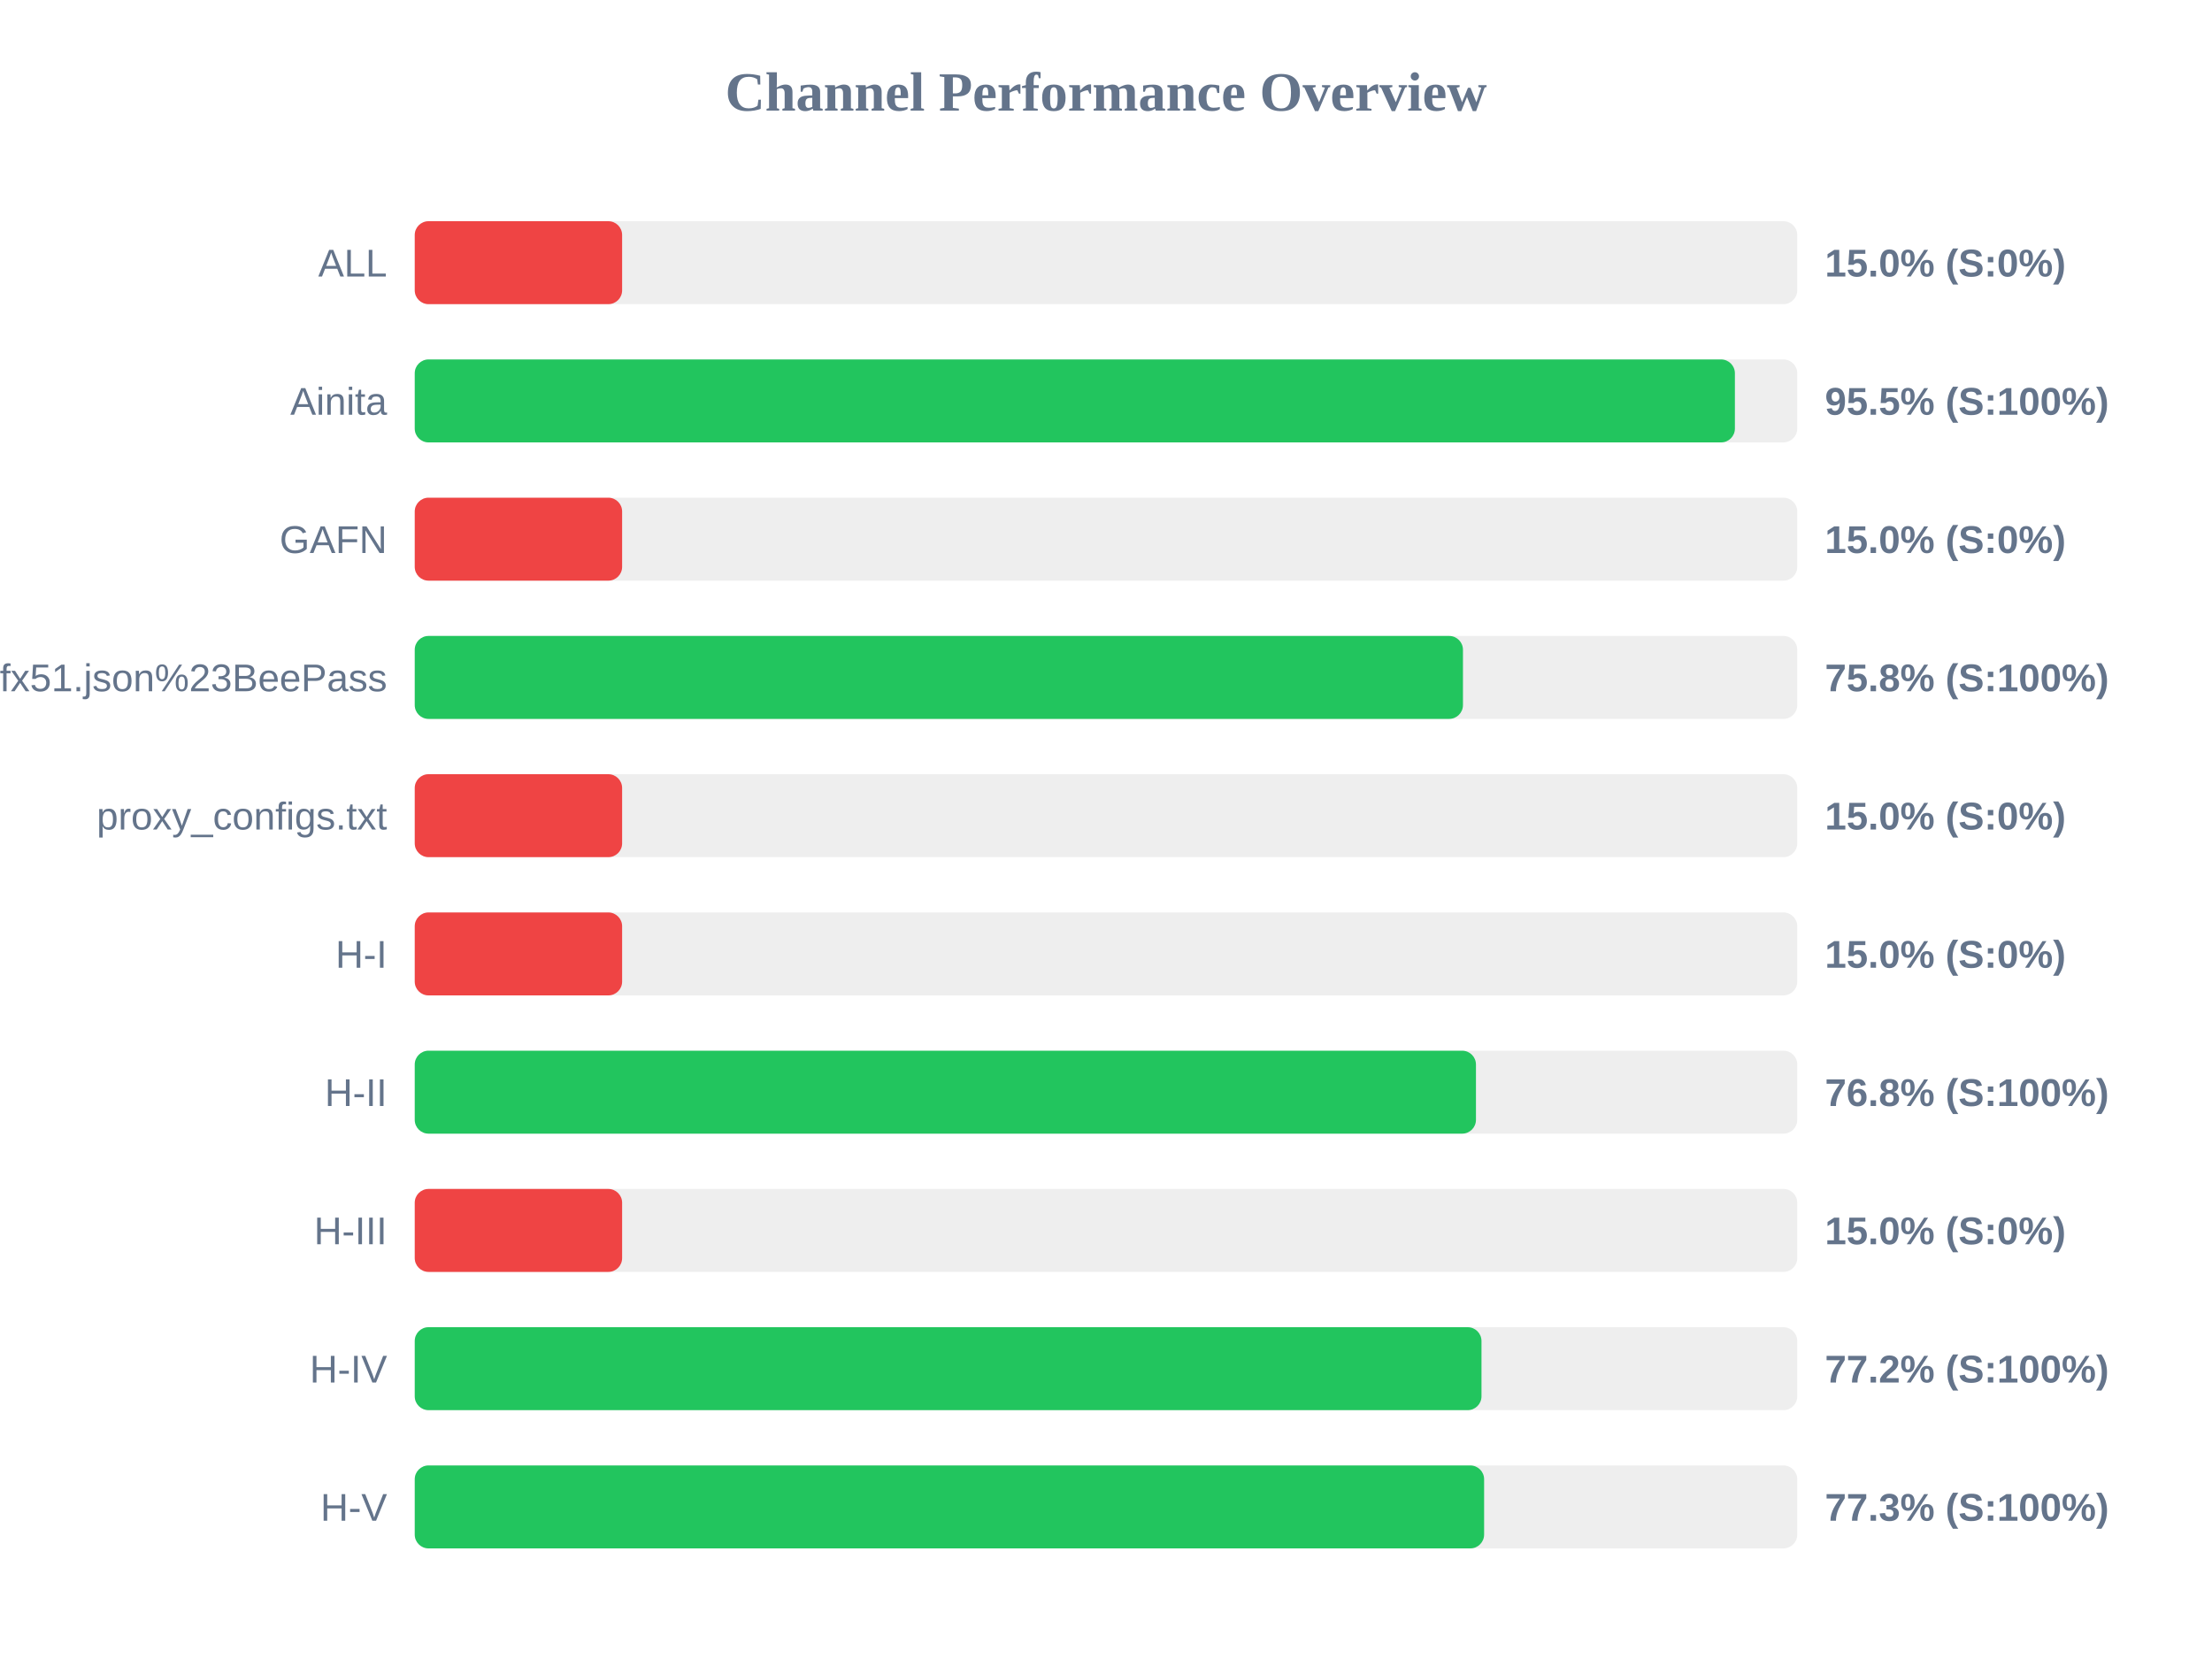
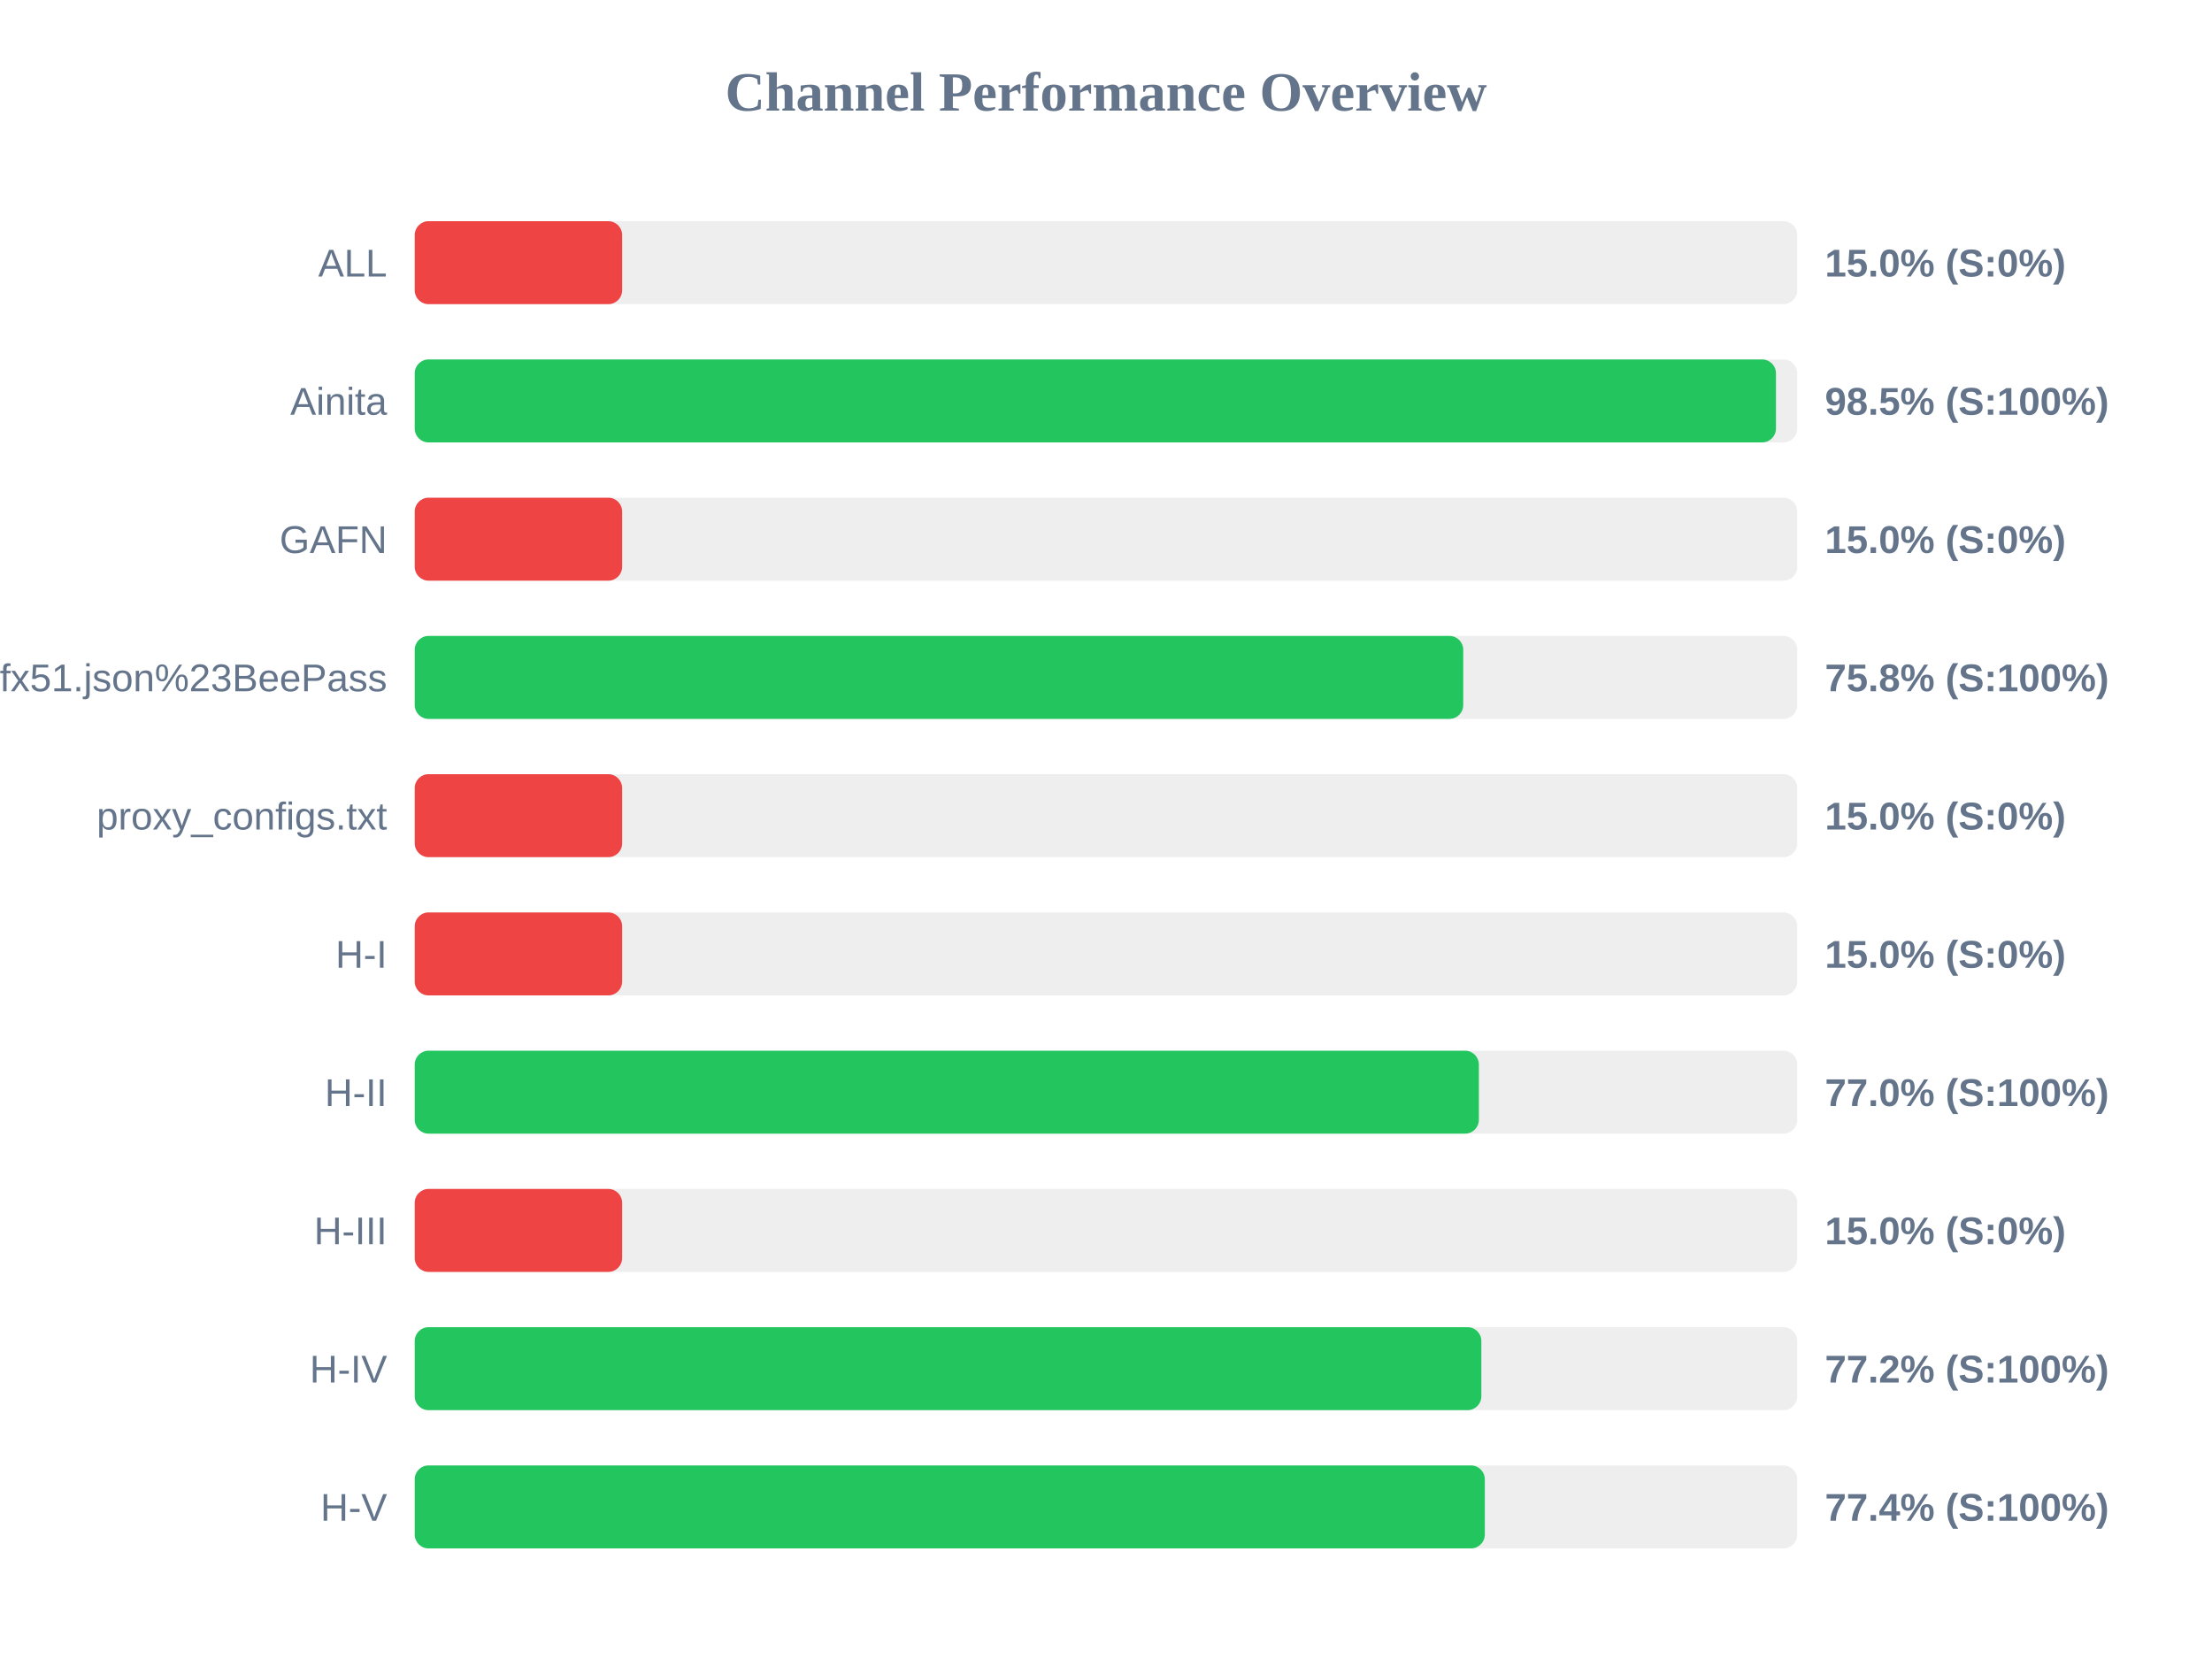
<svg xmlns="http://www.w3.org/2000/svg" width="800" height="600" version="1.1">
  <style>
        .row { font: 14px Arial; fill: #64748b; }
        .score { font: bold 14px Arial; fill: #64748b; }
    </style>
  <text x="400" y="40" text-anchor="middle" font-size="20px" font-weight="bold" fill="#64748b">Channel Performance Overview</text>
  <rect x="150" y="80" width="500" height="30" fill="#eee" rx="5" />
  <rect x="150" y="80" width="75.0" height="30" fill="#ef4444" rx="5" />
  <text x="140" y="100" text-anchor="end" class="row">ALL</text>
  <text x="660" y="100" text-anchor="start" class="score">15.0% (S:0%)</text>
  <rect x="150" y="130" width="500" height="30" fill="#eee" rx="5" />
-   <rect x="150" y="130" width="477.45" height="30" fill="#22c55e" rx="5" />
+   <rect x="150" y="130" width="492.3" height="30" fill="#22c55e" rx="5" />
  <text x="140" y="150" text-anchor="end" class="row">Ainita</text>
-   <text x="660" y="150" text-anchor="start" class="score">95.5% (S:100%)</text>
+   <text x="660" y="150" text-anchor="start" class="score">98.5% (S:100%)</text>
  <rect x="150" y="180" width="500" height="30" fill="#eee" rx="5" />
  <rect x="150" y="180" width="75.0" height="30" fill="#ef4444" rx="5" />
  <text x="140" y="200" text-anchor="end" class="row">GAFN</text>
  <text x="660" y="200" text-anchor="start" class="score">15.0% (S:0%)</text>
  <rect x="150" y="230" width="500" height="30" fill="#eee" rx="5" />
-   <rect x="150" y="230" width="379.1" height="30" fill="#22c55e" rx="5" />
+   <rect x="150" y="230" width="379.2" height="30" fill="#22c55e" rx="5" />
  <text x="140" y="250" text-anchor="end" class="row">sub?s=ssconf%3A%2F%2Fs3.amazonaws.com%2Fbeedynconprd%2Fzf38bv6oxi1nv3wfkpmxyfl8yj5fargza3foantoalu16vznl0ckxx7bgf1ufx51.json%23BeePass</text>
  <text x="660" y="250" text-anchor="start" class="score">75.8% (S:100%)</text>
  <rect x="150" y="280" width="500" height="30" fill="#eee" rx="5" />
  <rect x="150" y="280" width="75.0" height="30" fill="#ef4444" rx="5" />
  <text x="140" y="300" text-anchor="end" class="row">proxy_configs.txt</text>
  <text x="660" y="300" text-anchor="start" class="score">15.0% (S:0%)</text>
  <rect x="150" y="330" width="500" height="30" fill="#eee" rx="5" />
  <rect x="150" y="330" width="75.0" height="30" fill="#ef4444" rx="5" />
  <text x="140" y="350" text-anchor="end" class="row">H-I</text>
  <text x="660" y="350" text-anchor="start" class="score">15.0% (S:0%)</text>
  <rect x="150" y="380" width="500" height="30" fill="#eee" rx="5" />
-   <rect x="150" y="380" width="383.8" height="30" fill="#22c55e" rx="5" />
+   <rect x="150" y="380" width="384.85" height="30" fill="#22c55e" rx="5" />
  <text x="140" y="400" text-anchor="end" class="row">H-II</text>
-   <text x="660" y="400" text-anchor="start" class="score">76.8% (S:100%)</text>
+   <text x="660" y="400" text-anchor="start" class="score">77.0% (S:100%)</text>
  <rect x="150" y="430" width="500" height="30" fill="#eee" rx="5" />
  <rect x="150" y="430" width="75.0" height="30" fill="#ef4444" rx="5" />
  <text x="140" y="450" text-anchor="end" class="row">H-III</text>
  <text x="660" y="450" text-anchor="start" class="score">15.0% (S:0%)</text>
  <rect x="150" y="480" width="500" height="30" fill="#eee" rx="5" />
-   <rect x="150" y="480" width="385.8" height="30" fill="#22c55e" rx="5" />
+   <rect x="150" y="480" width="385.75" height="30" fill="#22c55e" rx="5" />
  <text x="140" y="500" text-anchor="end" class="row">H-IV</text>
  <text x="660" y="500" text-anchor="start" class="score">77.2% (S:100%)</text>
  <rect x="150" y="530" width="500" height="30" fill="#eee" rx="5" />
-   <rect x="150" y="530" width="386.75" height="30" fill="#22c55e" rx="5" />
+   <rect x="150" y="530" width="387.0" height="30" fill="#22c55e" rx="5" />
  <text x="140" y="550" text-anchor="end" class="row">H-V</text>
-   <text x="660" y="550" text-anchor="start" class="score">77.3% (S:100%)</text>
+   <text x="660" y="550" text-anchor="start" class="score">77.4% (S:100%)</text>
</svg>
